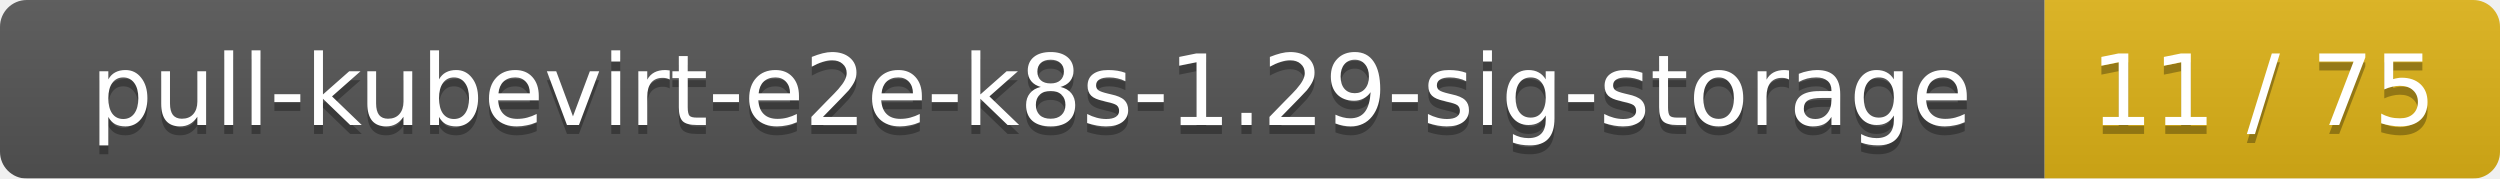
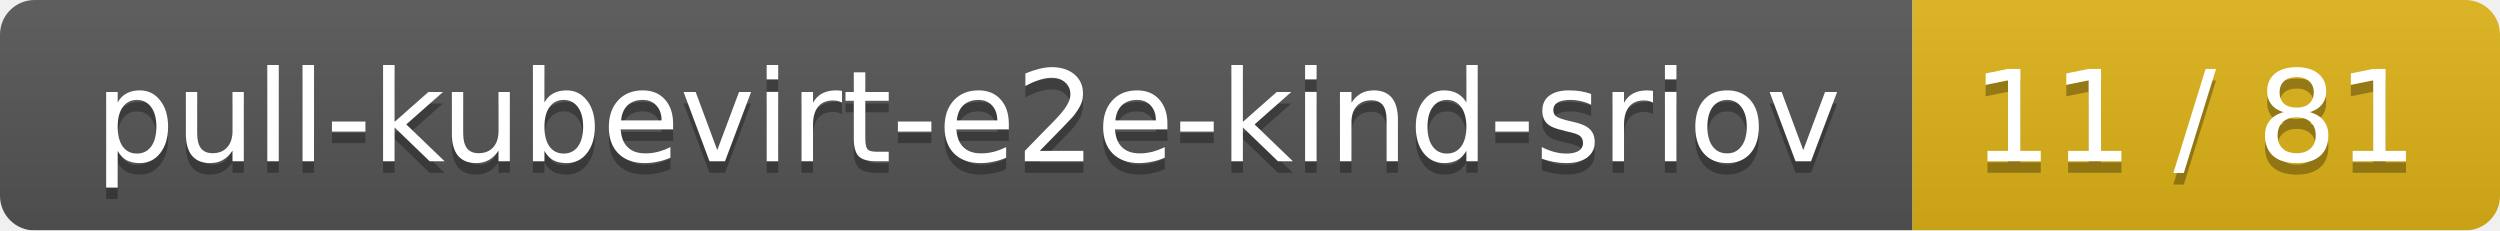
- <svg xmlns="http://www.w3.org/2000/svg" width="280" height="20">
+ <svg xmlns="http://www.w3.org/2000/svg" width="217" height="20">
  <linearGradient id="smooth" x2="0" y2="100%">
    <stop offset="0" stop-color="#bbb" stop-opacity=".1" />
    <stop offset="1" stop-opacity=".1" />
  </linearGradient>
  <mask id="round">
-     <rect width="280" height="20" rx="3" fill="#fff" />
+     <rect width="217" height="20" rx="3" fill="#fff" />
  </mask>
  <g mask="url(#round)">
-     <rect width="229" height="20" fill="#555" />
-     <rect x="229" width="51" height="20" fill="#dfb317" />
-     <rect width="280" height="20" fill="url(#smooth)" />
+     <rect width="166" height="20" fill="#555" />
+     <rect x="166" width="51" height="20" fill="#dfb317" />
+     <rect width="217" height="20" fill="url(#smooth)" />
  </g>
  <g fill="#fff" text-anchor="middle" font-family="DejaVu Sans,Verdana,Geneva,sans-serif" font-size="11">
-     <text x="115.5" y="15" fill="#010101" fill-opacity=".3">pull-kubevirt-e2e-k8s-1.29-sig-storage</text>
-     <text x="115.5" y="14">pull-kubevirt-e2e-k8s-1.29-sig-storage</text>
-     <text x="253.5" y="15" fill="#010101" fill-opacity=".3">11 / 75</text>
-     <text x="253.5" y="14">11 / 75</text>
+     <text x="84" y="15" fill="#010101" fill-opacity=".3">pull-kubevirt-e2e-kind-sriov</text>
+     <text x="84" y="14">pull-kubevirt-e2e-kind-sriov</text>
+     <text x="190.5" y="15" fill="#010101" fill-opacity=".3">11 / 81</text>
+     <text x="190.5" y="14">11 / 81</text>
  </g>
</svg>
